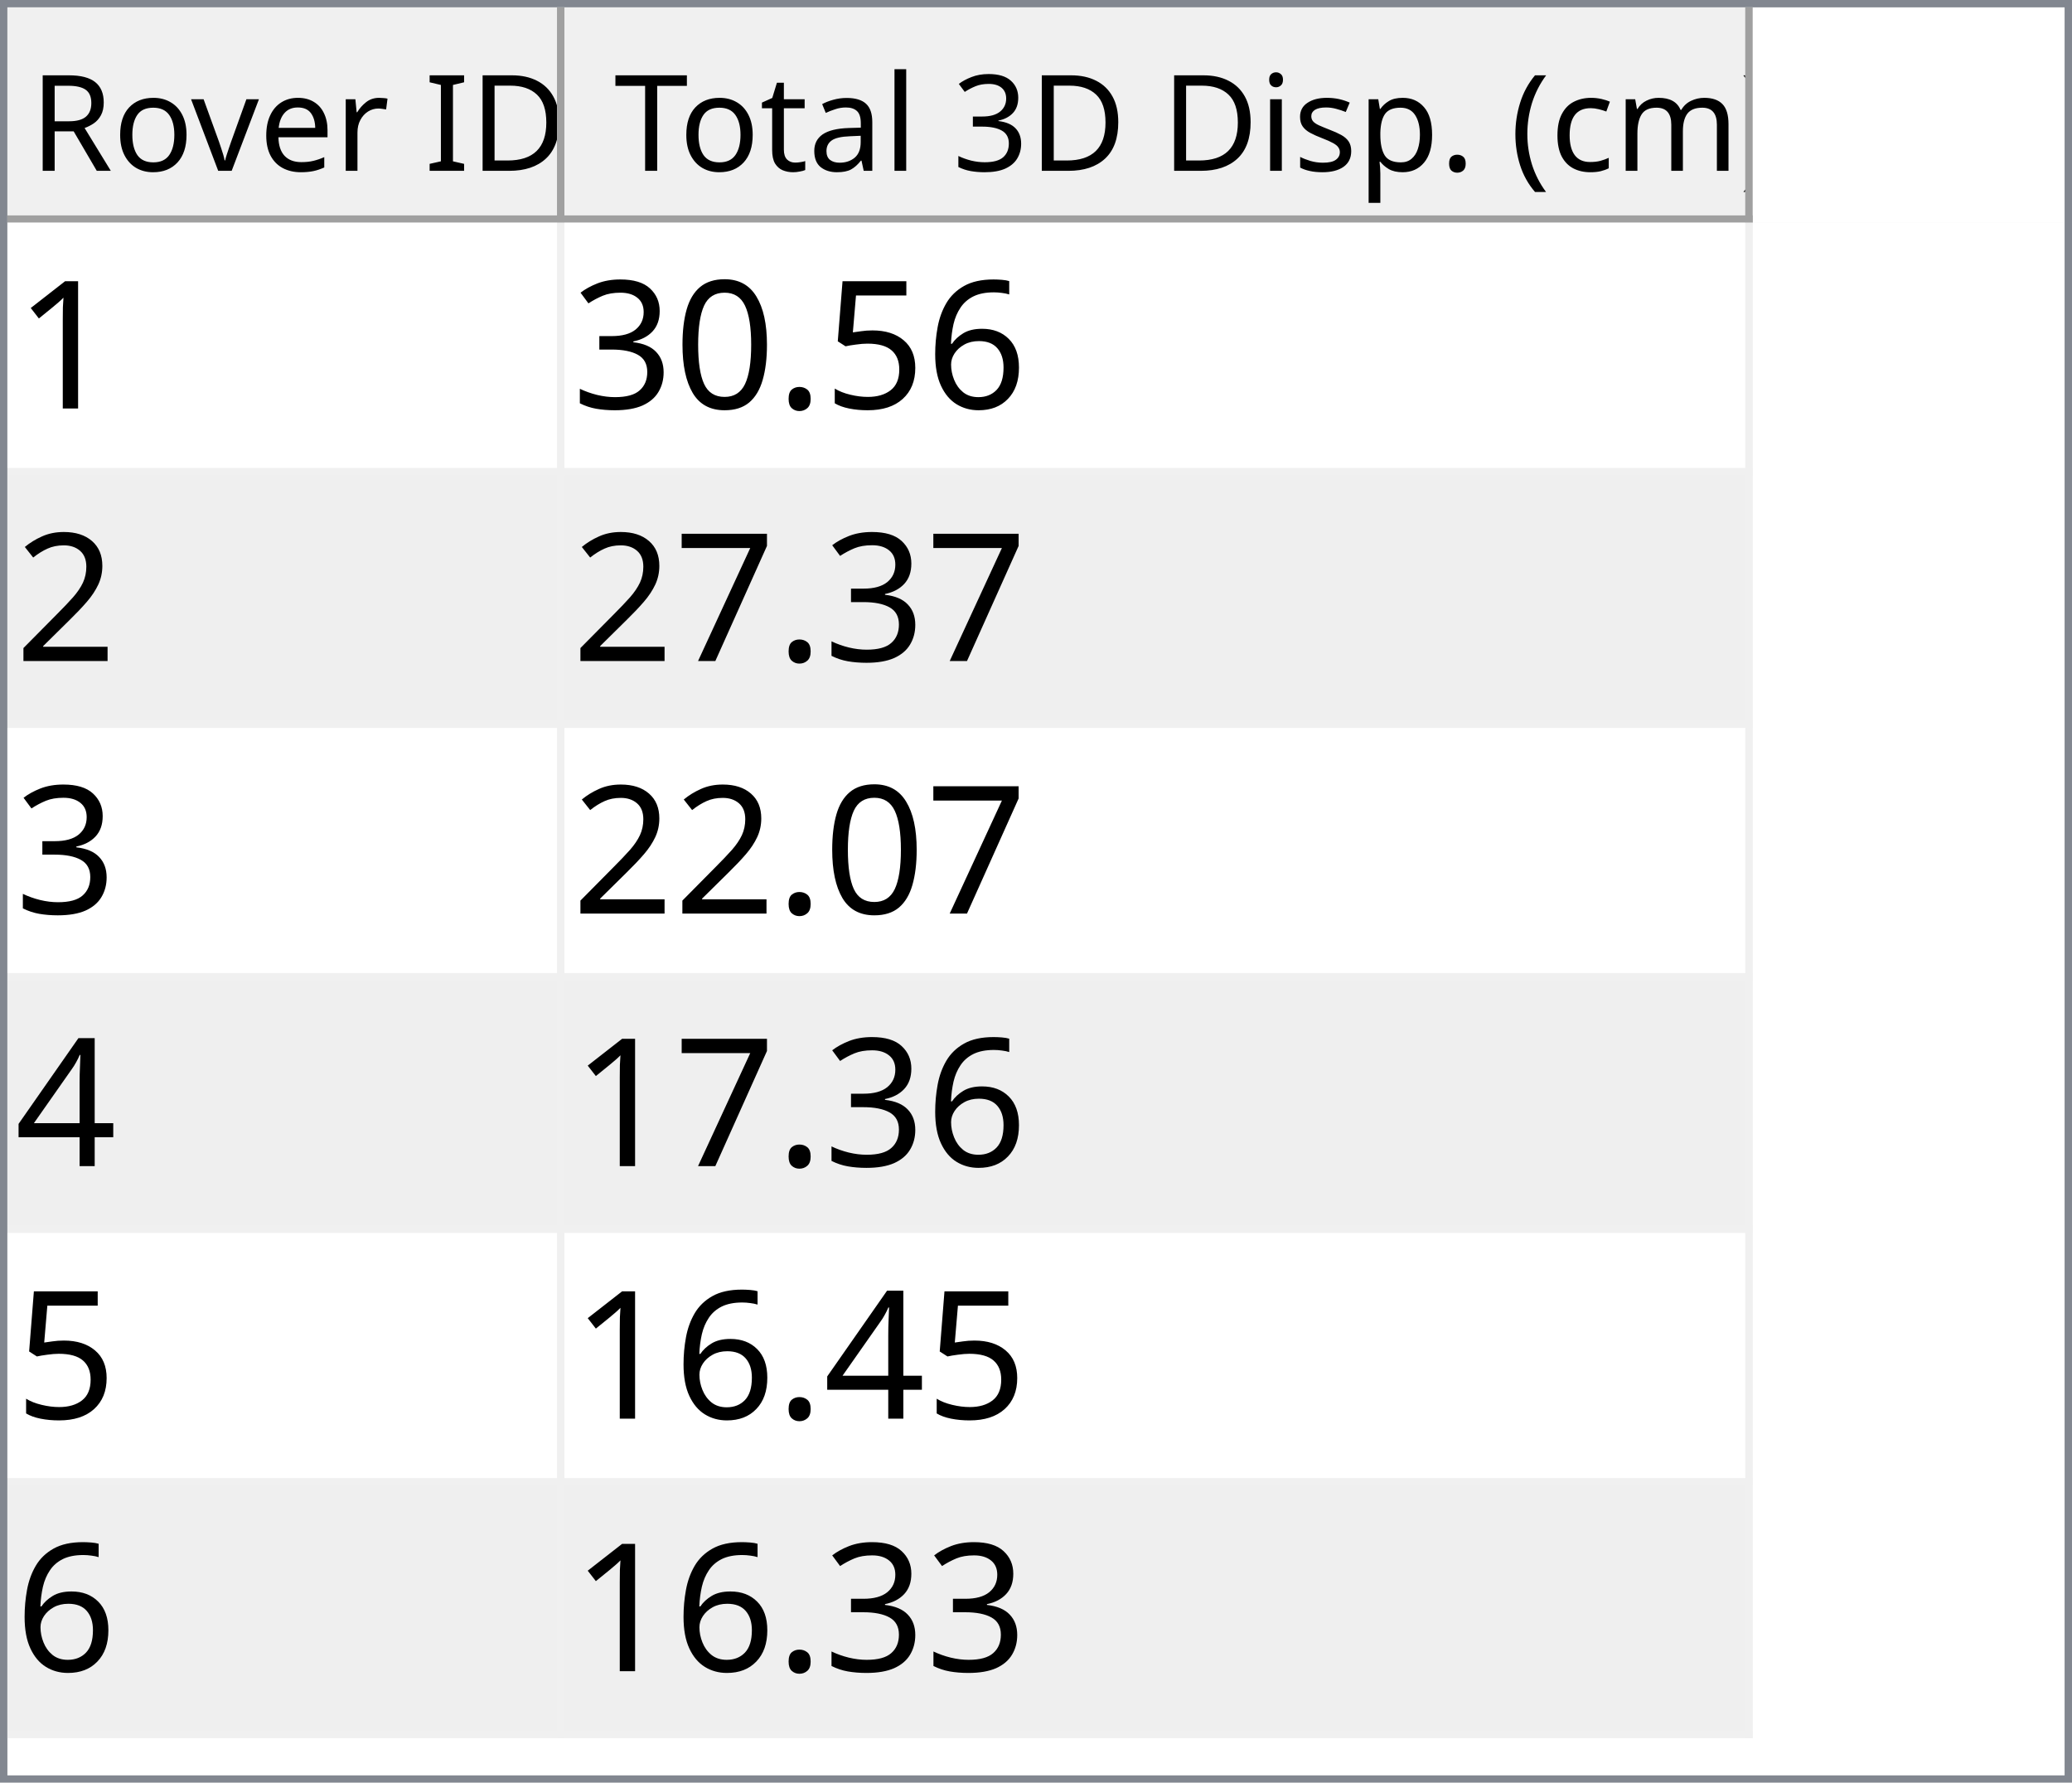
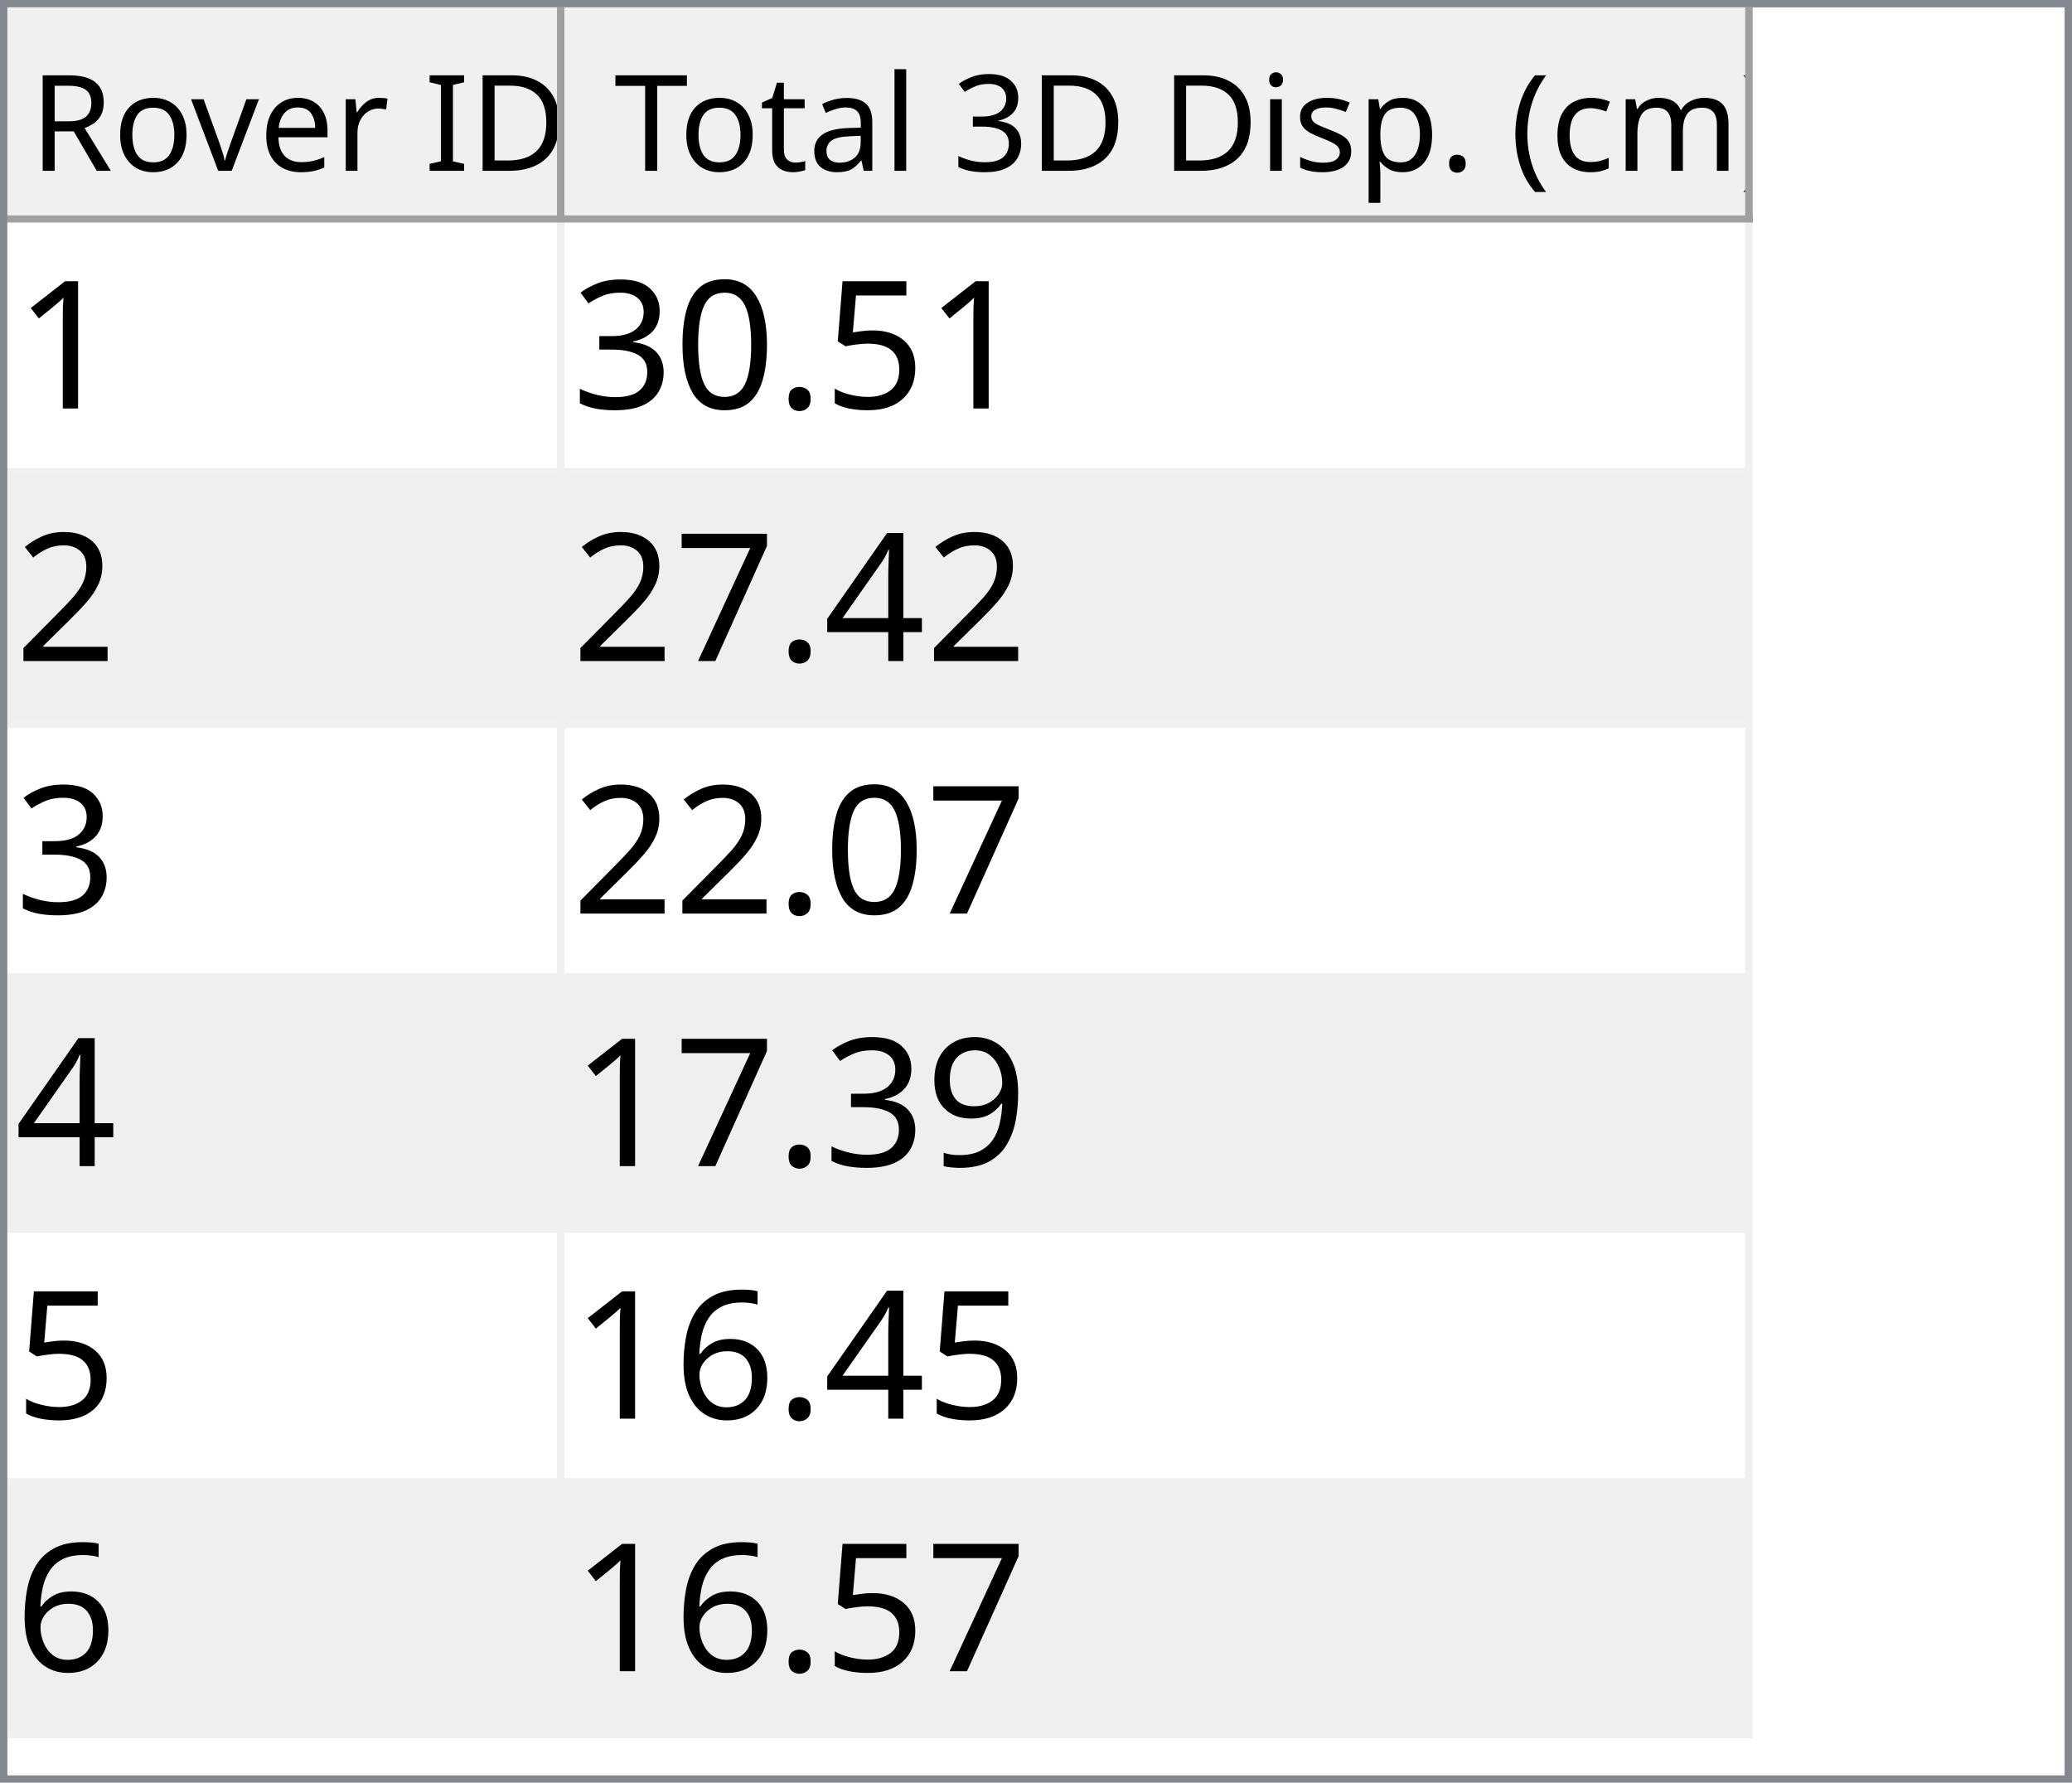
<svg xmlns="http://www.w3.org/2000/svg" style="fill-opacity:1; color-rendering:auto; color-interpolation:auto; text-rendering:auto; stroke:black; stroke-linecap:square; stroke-miterlimit:10; shape-rendering:auto; stroke-opacity:1; fill:black; stroke-dasharray:none; font-weight:normal; stroke-width:1; font-family:'Dialog'; font-style:normal; stroke-linejoin:miter; font-size:12px; stroke-dashoffset:0; image-rendering:auto;" width="279" height="240">
  <defs id="genericDefs" />
  <g>
    <defs id="defs1">
      <clipPath clipPathUnits="userSpaceOnUse" id="clipPath1">
        <path d="M0 0 L279 0 L279 240 L0 240 L0 0 Z" />
      </clipPath>
      <clipPath clipPathUnits="userSpaceOnUse" id="clipPath2">
        <path d="M0 0 L0 240 L279 240 L279 0 Z" />
      </clipPath>
      <clipPath clipPathUnits="userSpaceOnUse" id="clipPath3">
        <path d="M0 0 L0 29 L277 29 L277 0 Z" />
      </clipPath>
      <clipPath clipPathUnits="userSpaceOnUse" id="clipPath4">
        <path d="M0 0 L0 29 L75 29 L75 0 Z" />
      </clipPath>
      <clipPath clipPathUnits="userSpaceOnUse" id="clipPath5">
        <path d="M1 1 L1 28 L74 28 L74 1 Z" />
      </clipPath>
      <clipPath clipPathUnits="userSpaceOnUse" id="clipPath6">
        <path d="M0 0 L0 27 L73 27 L73 0 Z" />
      </clipPath>
      <clipPath clipPathUnits="userSpaceOnUse" id="clipPath7">
        <path d="M-0.5 -0.5 L-0.5 28.5 L74.5 28.5 L74.5 -0.5 Z" />
      </clipPath>
      <clipPath clipPathUnits="userSpaceOnUse" id="clipPath8">
        <path d="M0 0 L0 29 L160 29 L160 0 Z" />
      </clipPath>
      <clipPath clipPathUnits="userSpaceOnUse" id="clipPath9">
        <path d="M1 1 L1 28 L159 28 L159 1 Z" />
      </clipPath>
      <clipPath clipPathUnits="userSpaceOnUse" id="clipPath10">
        <path d="M0 0 L0 27 L158 27 L158 0 Z" />
      </clipPath>
      <clipPath clipPathUnits="userSpaceOnUse" id="clipPath11">
        <path d="M-0.5 -0.5 L-0.5 28.5 L159.5 28.5 L159.5 -0.5 Z" />
      </clipPath>
      <clipPath clipPathUnits="userSpaceOnUse" id="clipPath12">
        <path d="M0 0 L0 209 L277 209 L277 0 Z" />
      </clipPath>
      <clipPath clipPathUnits="userSpaceOnUse" id="clipPath13">
        <path d="M0 0 L0 204 L235 204 L235 0 Z" />
      </clipPath>
      <clipPath clipPathUnits="userSpaceOnUse" id="clipPath14">
        <path d="M-0.5 -0.5 L-0.5 203.5 L234.5 203.5 L234.5 -0.5 Z" />
      </clipPath>
      <clipPath clipPathUnits="userSpaceOnUse" id="clipPath15">
        <path d="M0 0 L0 33 L74 33 L74 0 Z" />
      </clipPath>
      <clipPath clipPathUnits="userSpaceOnUse" id="clipPath16">
        <path d="M0 0 L0 33 L159 33 L159 0 Z" />
      </clipPath>
      <font horiz-adv-x="64.551" id="font1">
        <font-face ascent="107.91" descent="25.098" units-per-em="100" style="font-style:normal; font-family:Segoe UI; font-weight:normal;" />
        <missing-glyph horiz-adv-x="64.551" d="M8.109 0 L8.109 68.266 L56.453 68.266 L56.453 0 L8.109 0 ZM15.328 7.234 L49.219 7.234 L49.219 61.031 L15.328 61.031 L15.328 7.234 Z" />
        <glyph unicode="D" horiz-adv-x="70.117" d="M9.188 0 L9.188 70.016 L28.516 70.016 Q65.531 70.016 65.531 35.891 Q65.531 19.672 55.25 9.836 Q44.969 0 27.734 0 L9.188 0 ZM17.391 62.594 L17.391 7.422 L27.828 7.422 Q41.609 7.422 49.273 14.797 Q56.938 22.172 56.938 35.688 Q56.938 62.594 28.328 62.594 L17.391 62.594 Z" />
        <glyph unicode="I" horiz-adv-x="26.611" d="M17.391 0 L9.188 0 L9.188 70.016 L17.391 70.016 L17.391 0 Z" />
        <glyph unicode=" " horiz-adv-x="27.393" d="" />
        <glyph unicode="r" horiz-adv-x="34.766" d="M34.188 41.891 Q32.078 43.5 28.125 43.5 Q23 43.5 19.555 38.672 Q16.109 33.844 16.109 25.484 L16.109 0 L8.109 0 L8.109 50 L16.109 50 L16.109 39.703 L16.312 39.703 Q18.016 44.969 21.531 47.922 Q25.047 50.875 29.391 50.875 Q32.516 50.875 34.188 50.203 L34.188 41.891 Z" />
        <glyph unicode="e" horiz-adv-x="52.295" d="M48.297 23 L12.984 23 Q13.188 14.656 17.484 10.109 Q21.781 5.562 29.297 5.562 Q37.75 5.562 44.828 11.141 L44.828 3.609 Q38.234 -1.172 27.391 -1.172 Q16.797 -1.172 10.742 5.641 Q4.688 12.453 4.688 24.812 Q4.688 36.469 11.305 43.82 Q17.922 51.172 27.734 51.172 Q37.547 51.172 42.922 44.828 Q48.297 38.484 48.297 27.203 L48.297 23 ZM40.094 29.781 Q40.047 36.719 36.75 40.578 Q33.453 44.438 27.594 44.438 Q21.922 44.438 17.969 40.383 Q14.016 36.328 13.094 29.781 L40.094 29.781 Z" />
        <glyph unicode="v" horiz-adv-x="47.9" d="M47.406 50 L27.484 0 L19.625 0 L0.688 50 L9.469 50 L22.172 13.672 Q23.578 9.672 23.922 6.688 L24.125 6.688 Q24.609 10.453 25.688 13.484 L38.969 50 L47.406 50 Z" />
        <glyph unicode="o" horiz-adv-x="58.594" d="M29 -1.172 Q17.922 -1.172 11.305 5.836 Q4.688 12.844 4.688 24.422 Q4.688 37.016 11.57 44.094 Q18.453 51.172 30.172 51.172 Q41.359 51.172 47.633 44.289 Q53.906 37.406 53.906 25.203 Q53.906 13.234 47.141 6.031 Q40.375 -1.172 29 -1.172 ZM29.594 44.438 Q21.875 44.438 17.383 39.188 Q12.891 33.938 12.891 24.703 Q12.891 15.828 17.43 10.695 Q21.969 5.562 29.594 5.562 Q37.359 5.562 41.531 10.594 Q45.703 15.625 45.703 24.906 Q45.703 34.281 41.531 39.359 Q37.359 44.438 29.594 44.438 Z" />
        <glyph unicode="R" horiz-adv-x="59.814" d="M59.375 0 L49.609 0 L37.891 19.625 Q36.281 22.359 34.766 24.289 Q33.25 26.219 31.664 27.438 Q30.078 28.656 28.25 29.219 Q26.422 29.781 24.125 29.781 L17.391 29.781 L17.391 0 L9.188 0 L9.188 70.016 L30.078 70.016 Q34.672 70.016 38.555 68.867 Q42.438 67.719 45.289 65.375 Q48.141 63.031 49.758 59.547 Q51.375 56.062 51.375 51.375 Q51.375 47.703 50.273 44.656 Q49.172 41.609 47.148 39.211 Q45.125 36.812 42.266 35.133 Q39.406 33.453 35.844 32.516 L35.844 32.328 Q37.594 31.547 38.891 30.547 Q40.188 29.547 41.359 28.18 Q42.531 26.812 43.68 25.078 Q44.828 23.344 46.234 21.047 L59.375 0 ZM17.391 62.594 L17.391 37.203 L28.516 37.203 Q31.594 37.203 34.203 38.133 Q36.812 39.062 38.719 40.797 Q40.625 42.531 41.703 45.047 Q42.781 47.562 42.781 50.688 Q42.781 56.297 39.141 59.445 Q35.5 62.594 28.609 62.594 L17.391 62.594 Z" />
        <glyph unicode=")" horiz-adv-x="30.176" d="M8.297 -15.922 L1.172 -15.922 Q16.406 2.344 16.406 26.812 Q16.406 51.469 1.078 70.016 L8.297 70.016 Q23.531 52.156 23.531 26.703 Q23.531 1.375 8.297 -15.922 Z" />
        <glyph unicode="m" horiz-adv-x="86.133" d="M79.109 0 L71.094 0 L71.094 28.719 Q71.094 37.016 68.531 40.727 Q65.969 44.438 59.906 44.438 Q54.781 44.438 51.195 39.75 Q47.609 35.062 47.609 28.516 L47.609 0 L39.594 0 L39.594 29.688 Q39.594 44.438 28.219 44.438 Q22.953 44.438 19.531 40.016 Q16.109 35.594 16.109 28.516 L16.109 0 L8.109 0 L8.109 50 L16.109 50 L16.109 42.094 L16.312 42.094 Q21.625 51.172 31.844 51.172 Q36.969 51.172 40.773 48.312 Q44.578 45.453 46 40.828 Q51.562 51.172 62.594 51.172 Q79.109 51.172 79.109 30.812 L79.109 0 Z" />
        <glyph unicode="c" horiz-adv-x="46.191" d="M42.188 2.297 Q36.422 -1.172 28.516 -1.172 Q17.828 -1.172 11.258 5.789 Q4.688 12.75 4.688 23.828 Q4.688 36.188 11.766 43.68 Q18.844 51.172 30.672 51.172 Q37.25 51.172 42.281 48.734 L42.281 40.531 Q36.719 44.438 30.375 44.438 Q22.703 44.438 17.797 38.945 Q12.891 33.453 12.891 24.516 Q12.891 15.719 17.508 10.641 Q22.125 5.562 29.891 5.562 Q36.422 5.562 42.188 9.906 L42.188 2.297 Z" />
        <glyph unicode="(" horiz-adv-x="30.176" d="M29.109 -15.922 L21.969 -15.922 Q6.844 1.375 6.844 26.703 Q6.844 52.156 21.969 70.016 L29.203 70.016 Q13.875 51.469 13.875 26.812 Q13.875 2.344 29.109 -15.922 Z" />
        <glyph unicode="." horiz-adv-x="21.68" d="M10.891 -1.078 Q8.641 -1.078 7.055 0.539 Q5.469 2.156 5.469 4.391 Q5.469 6.641 7.055 8.273 Q8.641 9.906 10.891 9.906 Q13.188 9.906 14.797 8.273 Q16.406 6.641 16.406 4.391 Q16.406 2.156 14.797 0.539 Q13.188 -1.078 10.891 -1.078 Z" />
        <glyph unicode="p" horiz-adv-x="58.789" d="M16.312 7.234 L16.109 7.234 L16.109 -23 L8.109 -23 L8.109 50 L16.109 50 L16.109 41.219 L16.312 41.219 Q22.219 51.172 33.594 51.172 Q43.266 51.172 48.688 44.461 Q54.109 37.75 54.109 26.469 Q54.109 13.922 48 6.375 Q41.891 -1.172 31.297 -1.172 Q21.578 -1.172 16.312 7.234 ZM16.109 27.391 L16.109 20.406 Q16.109 14.203 20.141 9.883 Q24.172 5.562 30.375 5.562 Q37.641 5.562 41.773 11.133 Q45.906 16.703 45.906 26.609 Q45.906 34.969 42.047 39.703 Q38.188 44.438 31.594 44.438 Q24.609 44.438 20.359 39.578 Q16.109 34.719 16.109 27.391 Z" />
        <glyph unicode="s" horiz-adv-x="42.432" d="M5.078 1.812 L5.078 10.406 Q11.625 5.562 19.484 5.562 Q30.031 5.562 30.031 12.594 Q30.031 14.594 29.125 15.992 Q28.219 17.391 26.68 18.461 Q25.141 19.531 23.07 20.383 Q21 21.234 18.609 22.172 Q15.281 23.484 12.766 24.828 Q10.25 26.172 8.57 27.859 Q6.891 29.547 6.031 31.695 Q5.172 33.844 5.172 36.719 Q5.172 40.234 6.789 42.945 Q8.406 45.656 11.086 47.484 Q13.766 49.312 17.211 50.242 Q20.656 51.172 24.312 51.172 Q30.812 51.172 35.938 48.922 L35.938 40.828 Q30.422 44.438 23.25 44.438 Q21 44.438 19.195 43.922 Q17.391 43.406 16.094 42.477 Q14.797 41.547 14.086 40.258 Q13.375 38.969 13.375 37.406 Q13.375 35.453 14.086 34.133 Q14.797 32.812 16.164 31.789 Q17.531 30.766 19.484 29.938 Q21.438 29.109 23.922 28.125 Q27.25 26.859 29.883 25.516 Q32.516 24.172 34.375 22.484 Q36.234 20.797 37.234 18.602 Q38.234 16.406 38.234 13.375 Q38.234 9.672 36.602 6.938 Q34.969 4.203 32.234 2.398 Q29.5 0.594 25.93 -0.289 Q22.359 -1.172 18.453 -1.172 Q10.75 -1.172 5.078 1.812 Z" />
        <glyph unicode="i" horiz-adv-x="24.219" d="M12.203 62.703 Q10.062 62.703 8.547 64.164 Q7.031 65.625 7.031 67.875 Q7.031 70.125 8.547 71.609 Q10.062 73.094 12.203 73.094 Q14.406 73.094 15.945 71.609 Q17.484 70.125 17.484 67.875 Q17.484 65.719 15.945 64.211 Q14.406 62.703 12.203 62.703 ZM16.109 0 L8.109 0 L8.109 50 L16.109 50 L16.109 0 Z" />
        <glyph unicode="3" horiz-adv-x="53.906" d="M46.531 19.828 Q46.531 15.094 44.75 11.211 Q42.969 7.328 39.719 4.57 Q36.469 1.812 31.93 0.297 Q27.391 -1.219 21.922 -1.219 Q11.922 -1.219 6 2.594 L6 11.188 Q13.094 5.609 22.219 5.609 Q25.875 5.609 28.828 6.539 Q31.781 7.469 33.906 9.227 Q36.031 10.984 37.18 13.477 Q38.328 15.969 38.328 19.094 Q38.328 32.812 18.797 32.812 L12.984 32.812 L12.984 39.594 L18.5 39.594 Q35.797 39.594 35.797 52.484 Q35.797 64.406 22.609 64.406 Q15.188 64.406 8.688 59.422 L8.688 67.188 Q15.375 71.188 24.609 71.188 Q29 71.188 32.57 69.969 Q36.141 68.75 38.68 66.555 Q41.219 64.359 42.609 61.281 Q44 58.203 44 54.5 Q44 40.672 30.031 36.719 L30.031 36.531 Q33.594 36.141 36.625 34.797 Q39.656 33.453 41.852 31.305 Q44.047 29.156 45.289 26.25 Q46.531 23.344 46.531 19.828 Z" />
        <glyph unicode="l" horiz-adv-x="24.219" d="M16.109 0 L8.109 0 L8.109 74.031 L16.109 74.031 L16.109 0 Z" />
        <glyph unicode="a" horiz-adv-x="50.879" d="M43.891 0 L35.891 0 L35.891 7.812 L35.688 7.812 Q30.469 -1.172 20.312 -1.172 Q12.844 -1.172 8.617 2.781 Q4.391 6.734 4.391 13.281 Q4.391 27.297 20.906 29.594 L35.891 31.688 Q35.891 44.438 25.594 44.438 Q16.547 44.438 9.281 38.281 L9.281 46.484 Q16.656 51.172 26.266 51.172 Q43.891 51.172 43.891 32.516 L43.891 0 ZM35.891 25.297 L23.828 23.641 Q18.266 22.859 15.43 20.875 Q12.594 18.891 12.594 13.875 Q12.594 10.203 15.211 7.883 Q17.828 5.562 22.172 5.562 Q28.125 5.562 32.008 9.742 Q35.891 13.922 35.891 20.312 L35.891 25.297 Z" />
        <glyph unicode="t" horiz-adv-x="33.887" d="M31.297 0.484 Q28.469 -1.078 23.828 -1.078 Q10.688 -1.078 10.688 13.578 L10.688 43.172 L2.094 43.172 L2.094 50 L10.688 50 L10.688 62.203 L18.703 64.797 L18.703 50 L31.297 50 L31.297 43.172 L18.703 43.172 L18.703 14.984 Q18.703 9.969 20.414 7.82 Q22.125 5.672 26.078 5.672 Q29.109 5.672 31.297 7.328 L31.297 0.484 Z" />
        <glyph unicode="T" horiz-adv-x="52.393" d="M50.594 62.594 L30.375 62.594 L30.375 0 L22.172 0 L22.172 62.594 L2 62.594 L2 70.016 L50.594 70.016 L50.594 62.594 Z" />
      </font>
      <font horiz-adv-x="75.0" id="font2">
        <font-face ascent="100.537" descent="21.973" units-per-em="100" style="font-style:normal; font-family:sans-serif; font-weight:normal;" />
        <missing-glyph horiz-adv-x="75.0" d="M12.5 0 L12.5 62.5 L62.5 62.5 L62.5 0 L12.5 0 ZM14.062 1.562 L60.938 1.562 L60.938 60.938 L14.062 60.938 L14.062 1.562 Z" />
        <glyph unicode="1" horiz-adv-x="55.615" d="M37.25 0 L28.469 0 L28.469 56 Q25.297 52.984 20.141 49.953 Q14.984 46.922 10.891 45.406 L10.891 53.906 Q18.266 57.375 23.781 62.305 Q29.297 67.234 31.594 71.875 L37.25 71.875 L37.25 0 Z" />
-         <glyph unicode="6" horiz-adv-x="55.615" d="M49.75 54.047 L41.016 53.375 Q39.844 58.547 37.703 60.891 Q34.125 64.656 28.906 64.656 Q24.703 64.656 21.531 62.312 Q17.391 59.281 14.992 53.469 Q12.594 47.656 12.5 36.922 Q15.672 41.75 20.266 44.094 Q24.859 46.438 29.891 46.438 Q38.672 46.438 44.852 39.969 Q51.031 33.5 51.031 23.25 Q51.031 16.5 48.125 10.719 Q45.219 4.938 40.141 1.859 Q35.062 -1.219 28.609 -1.219 Q17.625 -1.219 10.695 6.859 Q3.766 14.938 3.766 33.5 Q3.766 54.25 11.422 63.672 Q18.109 71.875 29.438 71.875 Q37.891 71.875 43.289 67.141 Q48.688 62.406 49.75 54.047 ZM13.875 23.188 Q13.875 18.656 15.797 14.508 Q17.719 10.359 21.188 8.18 Q24.656 6 28.469 6 Q34.031 6 38.039 10.492 Q42.047 14.984 42.047 22.703 Q42.047 30.125 38.086 34.398 Q34.125 38.672 28.125 38.672 Q22.172 38.672 18.023 34.398 Q13.875 30.125 13.875 23.188 Z" />
        <glyph unicode="5" horiz-adv-x="55.615" d="M4.156 18.75 L13.375 19.531 Q14.406 12.797 18.141 9.398 Q21.875 6 27.156 6 Q33.5 6 37.891 10.789 Q42.281 15.578 42.281 23.484 Q42.281 31 38.062 35.352 Q33.844 39.703 27 39.703 Q22.75 39.703 19.336 37.773 Q15.922 35.844 13.969 32.766 L5.719 33.844 L12.641 70.609 L48.25 70.609 L48.25 62.203 L19.672 62.203 L15.828 42.969 Q22.266 47.469 29.344 47.469 Q38.719 47.469 45.164 40.969 Q51.609 34.469 51.609 24.266 Q51.609 14.547 45.953 7.469 Q39.062 -1.219 27.156 -1.219 Q17.391 -1.219 11.211 4.25 Q5.031 9.719 4.156 18.75 Z" />
        <glyph unicode="." horiz-adv-x="27.783" d="M9.078 0 L9.078 10.016 L19.094 10.016 L19.094 0 L9.078 0 Z" />
        <glyph unicode="0" horiz-adv-x="55.615" d="M4.156 35.297 Q4.156 48 6.766 55.742 Q9.375 63.484 14.523 67.68 Q19.672 71.875 27.484 71.875 Q33.25 71.875 37.594 69.555 Q41.938 67.234 44.773 62.867 Q47.609 58.5 49.219 52.227 Q50.828 45.953 50.828 35.297 Q50.828 22.703 48.242 14.969 Q45.656 7.234 40.508 3.008 Q35.359 -1.219 27.484 -1.219 Q17.141 -1.219 11.234 6.203 Q4.156 15.141 4.156 35.297 ZM13.188 35.297 Q13.188 17.672 17.312 11.836 Q21.438 6 27.484 6 Q33.547 6 37.672 11.859 Q41.797 17.719 41.797 35.297 Q41.797 52.984 37.672 58.789 Q33.547 64.594 27.391 64.594 Q21.344 64.594 17.719 59.469 Q13.188 52.938 13.188 35.297 Z" />
        <glyph unicode="3" horiz-adv-x="55.615" d="M4.203 18.891 L12.984 20.062 Q14.5 12.594 18.141 9.297 Q21.781 6 27 6 Q33.203 6 37.477 10.297 Q41.75 14.594 41.75 20.953 Q41.75 27 37.797 30.93 Q33.844 34.859 27.734 34.859 Q25.25 34.859 21.531 33.891 L22.516 41.609 Q23.391 41.5 23.922 41.5 Q29.547 41.5 34.039 44.43 Q38.531 47.359 38.531 53.469 Q38.531 58.297 35.258 61.477 Q31.984 64.656 26.812 64.656 Q21.688 64.656 18.266 61.43 Q14.844 58.203 13.875 51.766 L5.078 53.328 Q6.688 62.156 12.398 67.016 Q18.109 71.875 26.609 71.875 Q32.469 71.875 37.398 69.359 Q42.328 66.844 44.945 62.5 Q47.562 58.156 47.562 53.266 Q47.562 48.641 45.07 44.828 Q42.578 41.016 37.703 38.766 Q44.047 37.312 47.562 32.695 Q51.078 28.078 51.078 21.141 Q51.078 11.766 44.242 5.25 Q37.406 -1.266 26.953 -1.266 Q17.531 -1.266 11.305 4.352 Q5.078 9.969 4.203 18.891 Z" />
        <glyph unicode="2" horiz-adv-x="55.615" d="M50.344 8.453 L50.344 0 L3.031 0 Q2.938 3.172 4.047 6.109 Q5.859 10.938 9.836 15.625 Q13.812 20.312 21.344 26.469 Q33.016 36.031 37.117 41.625 Q41.219 47.219 41.219 52.203 Q41.219 57.422 37.477 61.008 Q33.734 64.594 27.734 64.594 Q21.391 64.594 17.578 60.789 Q13.766 56.984 13.719 50.25 L4.688 51.172 Q5.609 61.281 11.664 66.578 Q17.719 71.875 27.938 71.875 Q38.234 71.875 44.242 66.164 Q50.25 60.453 50.25 52 Q50.25 47.703 48.492 43.555 Q46.734 39.406 42.656 34.812 Q38.578 30.219 29.109 22.219 Q21.188 15.578 18.945 13.211 Q16.703 10.844 15.234 8.453 L50.344 8.453 Z" />
+         <glyph unicode="4" horiz-adv-x="55.615" d="M32.328 0 L32.328 17.141 L1.266 17.141 L1.266 25.203 L33.938 71.578 L41.109 71.578 L41.109 25.203 L50.781 25.203 L50.781 17.141 L41.109 17.141 L41.109 0 L32.328 0 ZM32.328 25.203 L32.328 57.469 L9.906 25.203 L32.328 25.203 Z" />
        <glyph unicode="7" horiz-adv-x="55.615" d="M4.734 62.203 L4.734 70.656 L51.078 70.656 L51.078 63.812 Q44.234 56.547 37.523 44.484 Q30.812 32.422 27.156 19.672 Q24.516 10.688 23.781 0 L14.75 0 Q14.891 8.453 18.062 20.414 Q21.234 32.375 27.172 43.484 Q33.109 54.594 39.797 62.203 L4.734 62.203 Z" />
-         <glyph unicode="4" horiz-adv-x="55.615" d="M32.328 0 L32.328 17.141 L1.266 17.141 L1.266 25.203 L33.938 71.578 L41.109 71.578 L41.109 25.203 L50.781 25.203 L50.781 17.141 L41.109 17.141 L41.109 0 L32.328 0 ZM32.328 25.203 L32.328 57.469 L9.906 25.203 L32.328 25.203 Z" />
+         <glyph unicode="9" horiz-adv-x="55.615" d="M5.469 16.547 L13.922 17.328 Q14.984 11.375 18.016 8.688 Q21.047 6 25.781 6 Q29.828 6 32.883 7.859 Q35.938 9.719 37.891 12.82 Q39.844 15.922 41.164 21.195 Q42.484 26.469 42.484 31.938 Q42.484 32.516 42.438 33.688 Q39.797 29.5 35.234 26.883 Q30.672 24.266 25.344 24.266 Q16.453 24.266 10.305 30.711 Q4.156 37.156 4.156 47.703 Q4.156 58.594 10.578 65.234 Q17 71.875 26.656 71.875 Q33.641 71.875 39.43 68.117 Q45.219 64.359 48.219 57.398 Q51.219 50.438 51.219 37.25 Q51.219 23.531 48.242 15.406 Q45.266 7.281 39.383 3.031 Q33.5 -1.219 25.594 -1.219 Q17.188 -1.219 11.867 3.445 Q6.547 8.109 5.469 16.547 ZM41.453 48.141 Q41.453 55.719 37.43 60.156 Q33.406 64.594 27.734 64.594 Q21.875 64.594 17.531 59.812 Q13.188 55.031 13.188 47.406 Q13.188 40.578 17.312 36.305 Q21.438 32.031 27.484 32.031 Q33.594 32.031 37.523 36.305 Q41.453 40.578 41.453 48.141 Z" />
+         <glyph unicode="6" horiz-adv-x="55.615" d="M49.75 54.047 L41.016 53.375 Q39.844 58.547 37.703 60.891 Q34.125 64.656 28.906 64.656 Q24.703 64.656 21.531 62.312 Q17.391 59.281 14.992 53.469 Q12.594 47.656 12.5 36.922 Q15.672 41.75 20.266 44.094 Q24.859 46.438 29.891 46.438 Q38.672 46.438 44.852 39.969 Q51.031 33.5 51.031 23.25 Q51.031 16.5 48.125 10.719 Q45.219 4.938 40.141 1.859 Q35.062 -1.219 28.609 -1.219 Q17.625 -1.219 10.695 6.859 Q3.766 14.938 3.766 33.5 Q3.766 54.25 11.422 63.672 Q18.109 71.875 29.438 71.875 Q37.891 71.875 43.289 67.141 Q48.688 62.406 49.75 54.047 ZM13.875 23.188 Q13.875 18.656 15.797 14.508 Q17.719 10.359 21.188 8.18 Q24.656 6 28.469 6 Q34.031 6 38.039 10.492 Q42.047 14.984 42.047 22.703 Q42.047 30.125 38.086 34.398 Q34.125 38.672 28.125 38.672 Q22.172 38.672 18.023 34.398 Q13.875 30.125 13.875 23.188 Z" />
      </font>
    </defs>
    <g style="fill:white; stroke:white;">
      <rect x="0" y="0" width="279" style="clip-path:url(#clipPath1); stroke:none;" height="240" />
    </g>
    <g style="fill:white; text-rendering:optimizeSpeed; color-rendering:optimizeSpeed; image-rendering:optimizeSpeed; shape-rendering:crispEdges; stroke:white; color-interpolation:sRGB;">
      <rect x="0" width="279" height="240" y="0" style="stroke:none;" />
      <path style="stroke:none;" d="M0 240 L279 240 L279 0 L0 0 Z" />
    </g>
    <g style="fill:rgb(240,240,240); font-size:18px; font-family:'Segoe UI'; stroke:rgb(240,240,240);">
      <rect x="0" y="0" width="279" style="clip-path:url(#clipPath2); stroke:none;" height="240" />
    </g>
    <g style="fill:rgb(130,135,144); font-size:18px; font-family:'Segoe UI'; stroke:rgb(130,135,144);">
      <path d="M0 0 L279 0 L279 240 L0 240 L0 0 ZM1 1 L278 1 L278 239 L1 239 L1 1 Z" style="fill-rule:evenodd; clip-path:url(#clipPath2); stroke:none;" />
    </g>
    <g style="fill:white; font-size:18px; font-family:'Segoe UI'; stroke:white;" transform="translate(1,1)">
      <rect x="0" y="0" width="277" style="clip-path:url(#clipPath3); stroke:none;" height="29" />
    </g>
    <g style="fill:rgb(240,240,240); font-size:18px; font-family:'Segoe UI'; stroke:rgb(240,240,240);" transform="translate(1,1)">
      <rect x="0" y="0" width="75" style="clip-path:url(#clipPath4); stroke:none;" height="29" />
    </g>
    <g style="font-family:'Segoe UI'; font-size:18px;" transform="translate(2,2)">
      <text x="2" xml:space="preserve" y="21" style="clip-path:url(#clipPath6); stroke:none;">Rover ID</text>
    </g>
    <g transform="translate(1.5,1.5)" style="fill:rgb(160,160,160); font-size:18px; font-family:'Segoe UI'; stroke:rgb(160,160,160); stroke-linejoin:bevel;">
      <line x1="74" x2="74" y1="0" style="fill:none; clip-path:url(#clipPath7);" y2="28" />
    </g>
    <g transform="matrix(1,0,0,1,1,1) translate(0.5,0.5)" style="fill:rgb(160,160,160); font-size:18px; font-family:'Segoe UI'; stroke:rgb(160,160,160); stroke-linejoin:bevel;">
      <line x1="0" x2="74" y1="28" style="fill:none; clip-path:url(#clipPath7);" y2="28" />
    </g>
    <g style="fill:rgb(240,240,240); font-size:18px; font-family:'Segoe UI'; stroke:rgb(240,240,240);" transform="translate(76,1)">
      <rect x="0" y="0" width="160" style="clip-path:url(#clipPath8); stroke:none;" height="29" />
    </g>
    <g style="font-family:'Segoe UI'; font-size:18px;" transform="translate(77,2)">
      <text x="1" xml:space="preserve" y="21" style="clip-path:url(#clipPath10); stroke:none;"> Total 3D Disp. (cm)</text>
    </g>
    <g transform="translate(76.5,1.5)" style="fill:rgb(160,160,160); font-size:18px; font-family:'Segoe UI'; stroke:rgb(160,160,160); stroke-linejoin:bevel;">
      <line x1="159" x2="159" y1="0" style="fill:none; clip-path:url(#clipPath11);" y2="28" />
    </g>
    <g transform="matrix(1,0,0,1,76,1) translate(0.5,0.5)" style="fill:rgb(160,160,160); font-size:18px; font-family:'Segoe UI'; stroke:rgb(160,160,160); stroke-linejoin:bevel;">
      <line x1="0" x2="159" y1="28" style="fill:none; clip-path:url(#clipPath11);" y2="28" />
    </g>
    <g style="fill:white; font-size:18px; font-family:'Segoe UI'; stroke:white;" transform="translate(1,30)">
      <rect x="0" y="0" width="277" style="clip-path:url(#clipPath12); stroke:none;" height="209" />
    </g>
    <g style="fill:rgb(240,240,240); font-size:24px; font-family:sans-serif; stroke:rgb(240,240,240);" transform="translate(1,30)">
      <rect x="0" y="0" width="235" style="clip-path:url(#clipPath13); stroke:none;" height="204" />
      <line transform="translate(0.5,0.5)" x1="0" x2="234" y1="33" style="clip-path:url(#clipPath14); fill:none; stroke-linejoin:bevel;" y2="33" />
    </g>
    <g transform="matrix(1,0,0,1,1,30) translate(0.5,0.5)" style="fill:rgb(240,240,240); font-size:24px; font-family:sans-serif; stroke:rgb(240,240,240); stroke-linejoin:bevel;">
      <line x1="0" x2="234" y1="67" style="fill:none; clip-path:url(#clipPath14);" y2="67" />
    </g>
    <g transform="matrix(1,0,0,1,1,30) translate(0.5,0.5)" style="fill:rgb(240,240,240); font-size:24px; font-family:sans-serif; stroke:rgb(240,240,240); stroke-linejoin:bevel;">
      <line x1="0" x2="234" y1="101" style="fill:none; clip-path:url(#clipPath14);" y2="101" />
    </g>
    <g transform="matrix(1,0,0,1,1,30) translate(0.5,0.5)" style="fill:rgb(240,240,240); font-size:24px; font-family:sans-serif; stroke:rgb(240,240,240); stroke-linejoin:bevel;">
      <line x1="0" x2="234" y1="135" style="fill:none; clip-path:url(#clipPath14);" y2="135" />
    </g>
    <g transform="matrix(1,0,0,1,1,30) translate(0.5,0.5)" style="fill:rgb(240,240,240); font-size:24px; font-family:sans-serif; stroke:rgb(240,240,240); stroke-linejoin:bevel;">
      <line x1="0" x2="234" y1="169" style="fill:none; clip-path:url(#clipPath14);" y2="169" />
    </g>
    <g transform="matrix(1,0,0,1,1,30) translate(0.5,0.5)" style="fill:rgb(240,240,240); font-size:24px; font-family:sans-serif; stroke:rgb(240,240,240); stroke-linejoin:bevel;">
      <line x1="0" x2="234" y1="203" style="fill:none; clip-path:url(#clipPath14);" y2="203" />
    </g>
    <g transform="matrix(1,0,0,1,1,30) translate(0.5,0.5)" style="fill:rgb(240,240,240); font-size:24px; font-family:sans-serif; stroke:rgb(240,240,240); stroke-linejoin:bevel;">
      <line x1="74" x2="74" y1="0" style="fill:none; clip-path:url(#clipPath14);" y2="203" />
    </g>
    <g transform="matrix(1,0,0,1,1,30) translate(0.5,0.5)" style="fill:rgb(240,240,240); font-size:24px; font-family:sans-serif; stroke:rgb(240,240,240); stroke-linejoin:bevel;">
      <line x1="234" x2="234" y1="0" style="fill:none; clip-path:url(#clipPath14);" y2="203" />
    </g>
    <g style="fill:white; font-size:24px; font-family:sans-serif; stroke:white;" transform="matrix(1,0,0,1,1,30)">
      <rect x="0" y="0" width="74" style="clip-path:url(#clipPath15); stroke:none;" height="33" />
      <text x="1" y="25" style="fill:black; clip-path:url(#clipPath15); stroke:none;" xml:space="preserve">1</text>
    </g>
    <g style="fill:white; font-size:24px; font-family:sans-serif; stroke:white;" transform="matrix(1,0,0,1,1,30) translate(75,0)">
      <rect x="0" y="0" width="159" style="clip-path:url(#clipPath16); stroke:none;" height="33" />
-       <text x="1" y="25" style="fill:black; clip-path:url(#clipPath16); stroke:none;" xml:space="preserve">30.56</text>
+       <text x="1" y="25" style="fill:black; clip-path:url(#clipPath16); stroke:none;" xml:space="preserve">30.51</text>
    </g>
    <g style="fill:rgb(239,239,239); font-size:24px; font-family:sans-serif; stroke:rgb(239,239,239);" transform="matrix(1,0,0,1,1,30) translate(0,34)">
      <rect x="0" y="0" width="74" style="clip-path:url(#clipPath15); stroke:none;" height="33" />
      <text x="1" y="25" style="fill:black; clip-path:url(#clipPath15); stroke:none;" xml:space="preserve">2</text>
    </g>
    <g style="fill:rgb(239,239,239); font-size:24px; font-family:sans-serif; stroke:rgb(239,239,239);" transform="matrix(1,0,0,1,1,30) translate(75,34)">
      <rect x="0" y="0" width="159" style="clip-path:url(#clipPath16); stroke:none;" height="33" />
-       <text x="1" y="25" style="fill:black; clip-path:url(#clipPath16); stroke:none;" xml:space="preserve">27.37</text>
+       <text x="1" y="25" style="fill:black; clip-path:url(#clipPath16); stroke:none;" xml:space="preserve">27.42</text>
    </g>
    <g style="fill:white; font-size:24px; font-family:sans-serif; stroke:white;" transform="matrix(1,0,0,1,1,30) translate(0,68)">
      <rect x="0" y="0" width="74" style="clip-path:url(#clipPath15); stroke:none;" height="33" />
      <text x="1" y="25" style="fill:black; clip-path:url(#clipPath15); stroke:none;" xml:space="preserve">3</text>
    </g>
    <g style="fill:white; font-size:24px; font-family:sans-serif; stroke:white;" transform="matrix(1,0,0,1,1,30) translate(75,68)">
      <rect x="0" y="0" width="159" style="clip-path:url(#clipPath16); stroke:none;" height="33" />
      <text x="1" y="25" style="fill:black; clip-path:url(#clipPath16); stroke:none;" xml:space="preserve">22.07</text>
    </g>
    <g style="fill:rgb(239,239,239); font-size:24px; font-family:sans-serif; stroke:rgb(239,239,239);" transform="matrix(1,0,0,1,1,30) translate(0,102)">
      <rect x="0" y="0" width="74" style="clip-path:url(#clipPath15); stroke:none;" height="33" />
      <text x="1" y="25" style="fill:black; clip-path:url(#clipPath15); stroke:none;" xml:space="preserve">4</text>
    </g>
    <g style="fill:rgb(239,239,239); font-size:24px; font-family:sans-serif; stroke:rgb(239,239,239);" transform="matrix(1,0,0,1,1,30) translate(75,102)">
      <rect x="0" y="0" width="159" style="clip-path:url(#clipPath16); stroke:none;" height="33" />
-       <text x="1" y="25" style="fill:black; clip-path:url(#clipPath16); stroke:none;" xml:space="preserve">17.36</text>
+       <text x="1" y="25" style="fill:black; clip-path:url(#clipPath16); stroke:none;" xml:space="preserve">17.39</text>
    </g>
    <g style="fill:white; font-size:24px; font-family:sans-serif; stroke:white;" transform="matrix(1,0,0,1,1,30) translate(0,136)">
      <rect x="0" y="0" width="74" style="clip-path:url(#clipPath15); stroke:none;" height="33" />
      <text x="1" y="25" style="fill:black; clip-path:url(#clipPath15); stroke:none;" xml:space="preserve">5</text>
    </g>
    <g style="fill:white; font-size:24px; font-family:sans-serif; stroke:white;" transform="matrix(1,0,0,1,1,30) translate(75,136)">
      <rect x="0" y="0" width="159" style="clip-path:url(#clipPath16); stroke:none;" height="33" />
      <text x="1" y="25" style="fill:black; clip-path:url(#clipPath16); stroke:none;" xml:space="preserve">16.45</text>
    </g>
    <g style="fill:rgb(239,239,239); font-size:24px; font-family:sans-serif; stroke:rgb(239,239,239);" transform="matrix(1,0,0,1,1,30) translate(0,170)">
      <rect x="0" y="0" width="74" style="clip-path:url(#clipPath15); stroke:none;" height="33" />
      <text x="1" y="25" style="fill:black; clip-path:url(#clipPath15); stroke:none;" xml:space="preserve">6</text>
    </g>
    <g style="fill:rgb(239,239,239); font-size:24px; font-family:sans-serif; stroke:rgb(239,239,239);" transform="matrix(1,0,0,1,1,30) translate(75,170)">
      <rect x="0" y="0" width="159" style="clip-path:url(#clipPath16); stroke:none;" height="33" />
-       <text x="1" y="25" style="fill:black; clip-path:url(#clipPath16); stroke:none;" xml:space="preserve">16.33</text>
+       <text x="1" y="25" style="fill:black; clip-path:url(#clipPath16); stroke:none;" xml:space="preserve">16.57</text>
    </g>
  </g>
</svg>
